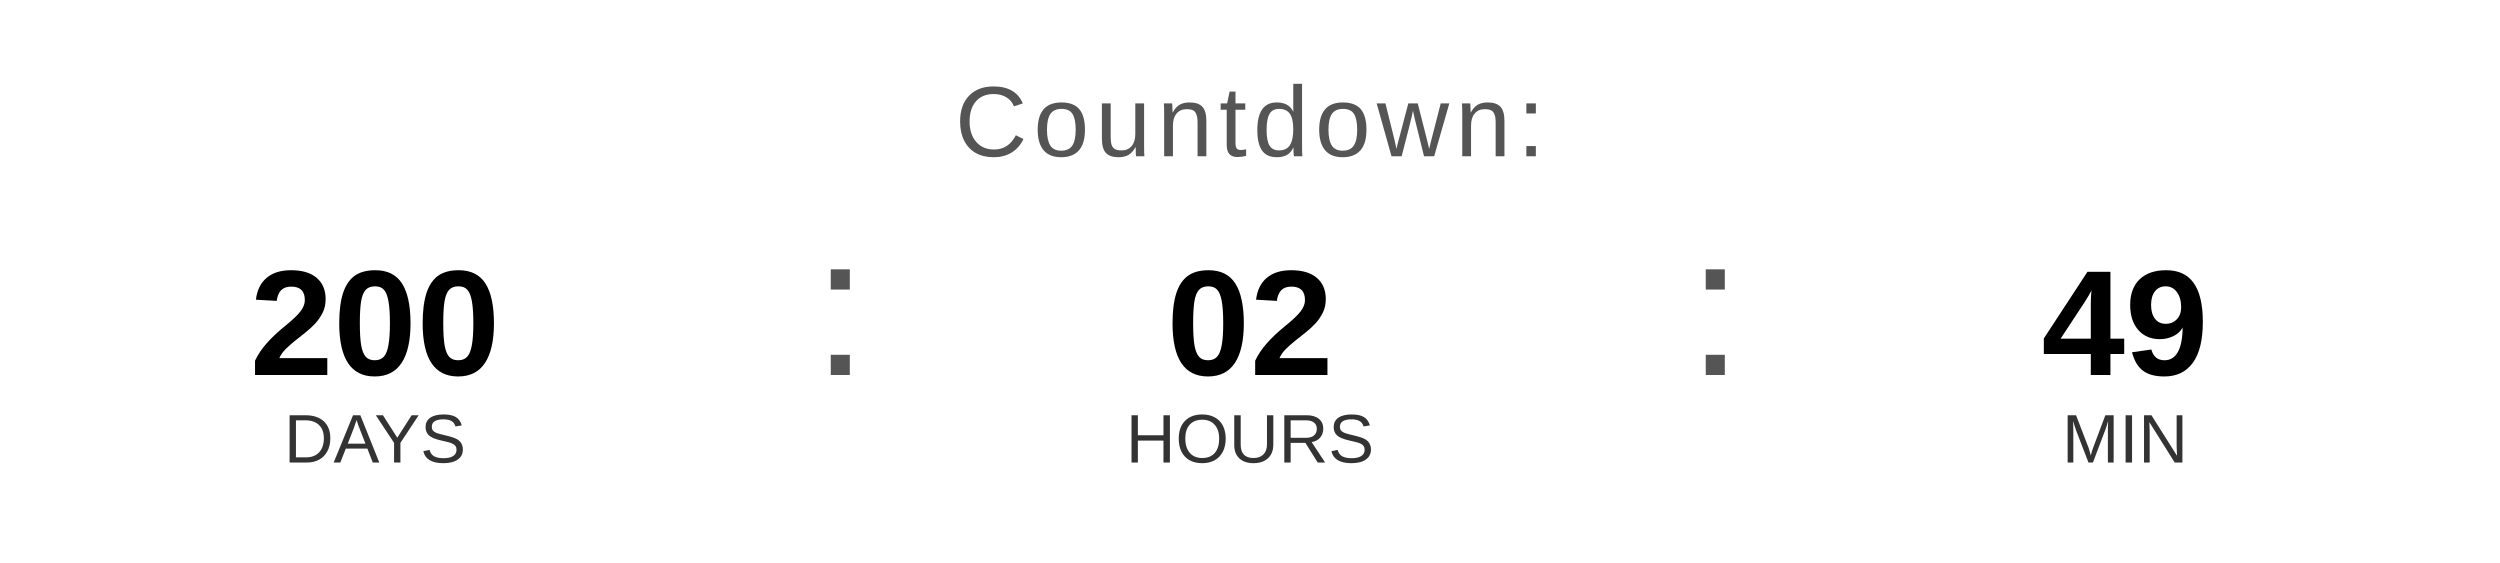
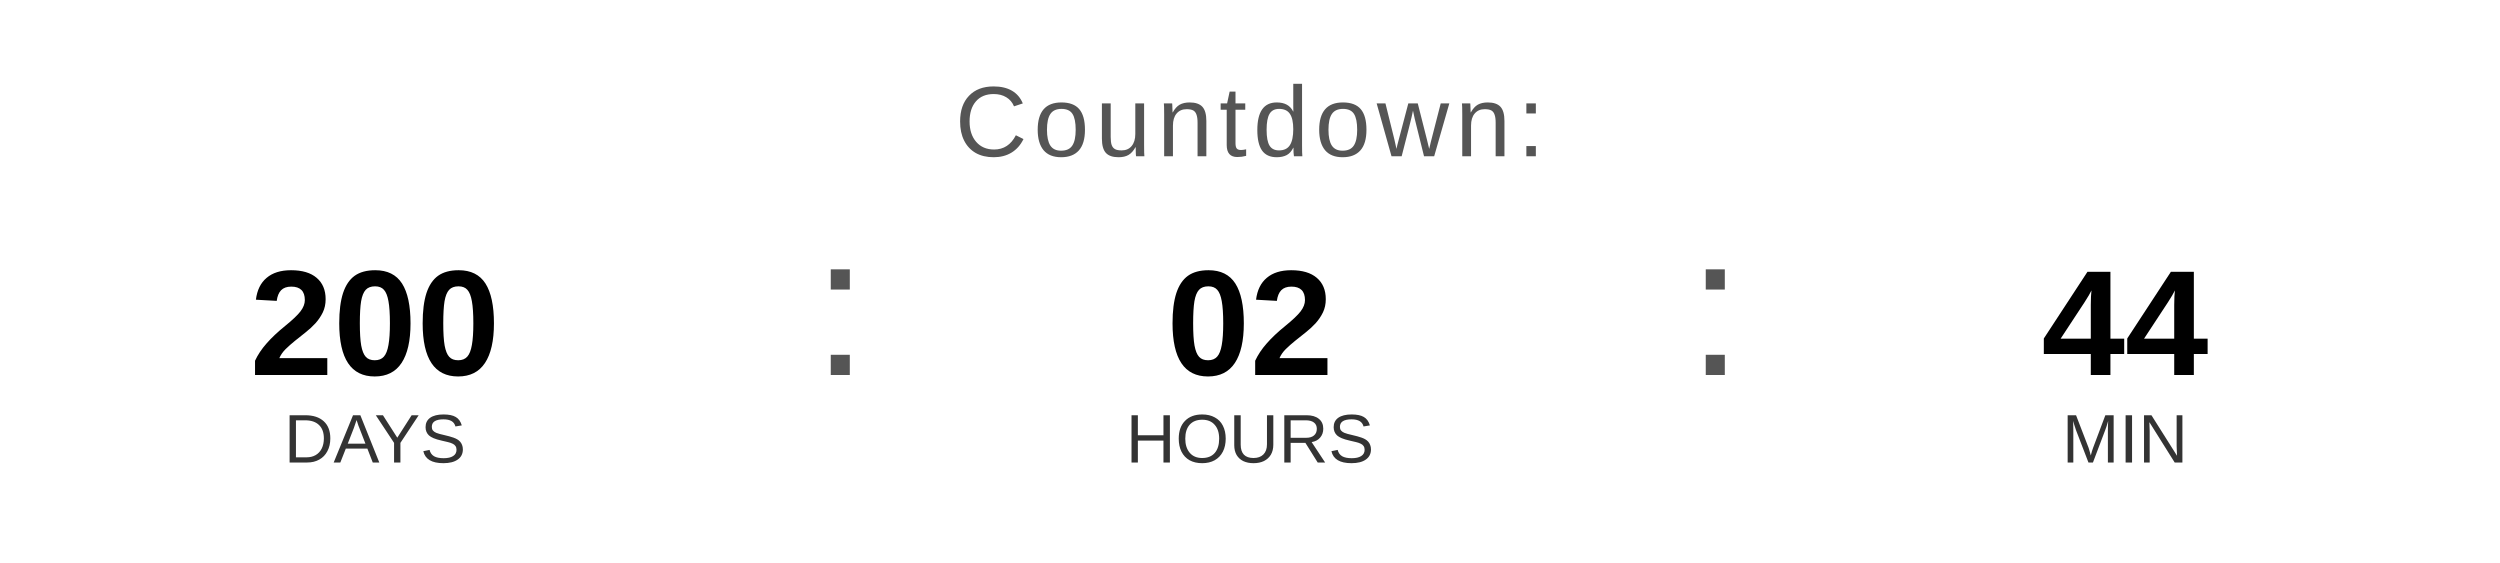
<svg xmlns="http://www.w3.org/2000/svg" width="400" height="90" viewBox="0 0 400 90">
  <text x="200" y="25" font-family="Arial, Helvetica, sans-serif" font-size="16" fill="#555555" text-anchor="middle" letter-spacing="1">
    Countdown:
  </text>
  <text x="60" y="60" font-family="Arial, Helvetica, sans-serif" font-size="24" font-weight="bold" fill="#000000" text-anchor="middle">200</text>
  <text x="60" y="74" font-family="Arial, Helvetica, sans-serif" font-size="11" fill="#333333" text-anchor="middle">DAYS</text>
  <text x="130" y="60" font-family="Arial, sans-serif" font-size="32" fill="#555555">:</text>
  <text x="200" y="60" font-family="Arial, Helvetica, sans-serif" font-size="24" font-weight="bold" fill="#000000" text-anchor="middle">02</text>
  <text x="200" y="74" font-family="Arial, Helvetica, sans-serif" font-size="11" fill="#333333" text-anchor="middle">HOURS</text>
  <text x="270" y="60" font-family="Arial, sans-serif" font-size="32" fill="#555555">:</text>
-   <text x="340" y="60" font-family="Arial, Helvetica, sans-serif" font-size="24" font-weight="bold" fill="#000000" text-anchor="middle">49</text>
+   <text x="340" y="60" font-family="Arial, Helvetica, sans-serif" font-size="24" font-weight="bold" fill="#000000" text-anchor="middle">44</text>
  <text x="340" y="74" font-family="Arial, Helvetica, sans-serif" font-size="11" fill="#333333" text-anchor="middle">MIN</text>
</svg>
